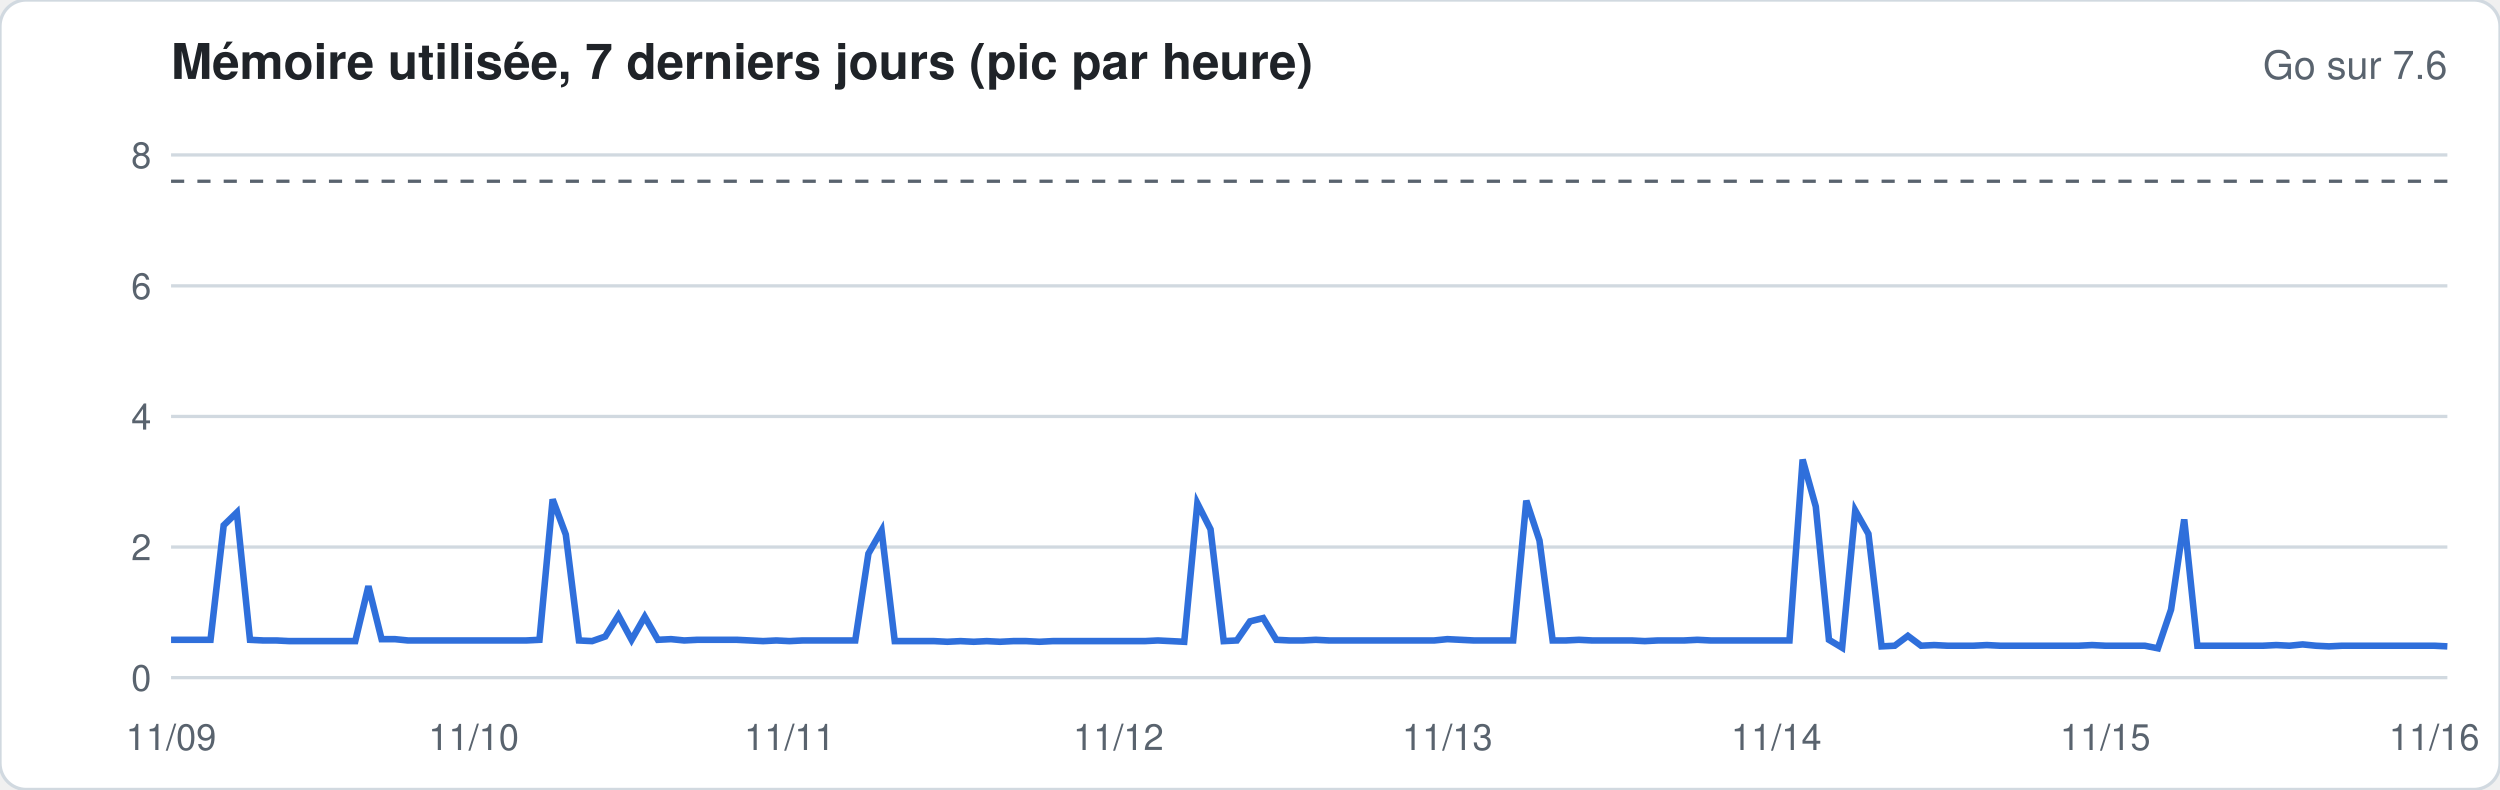
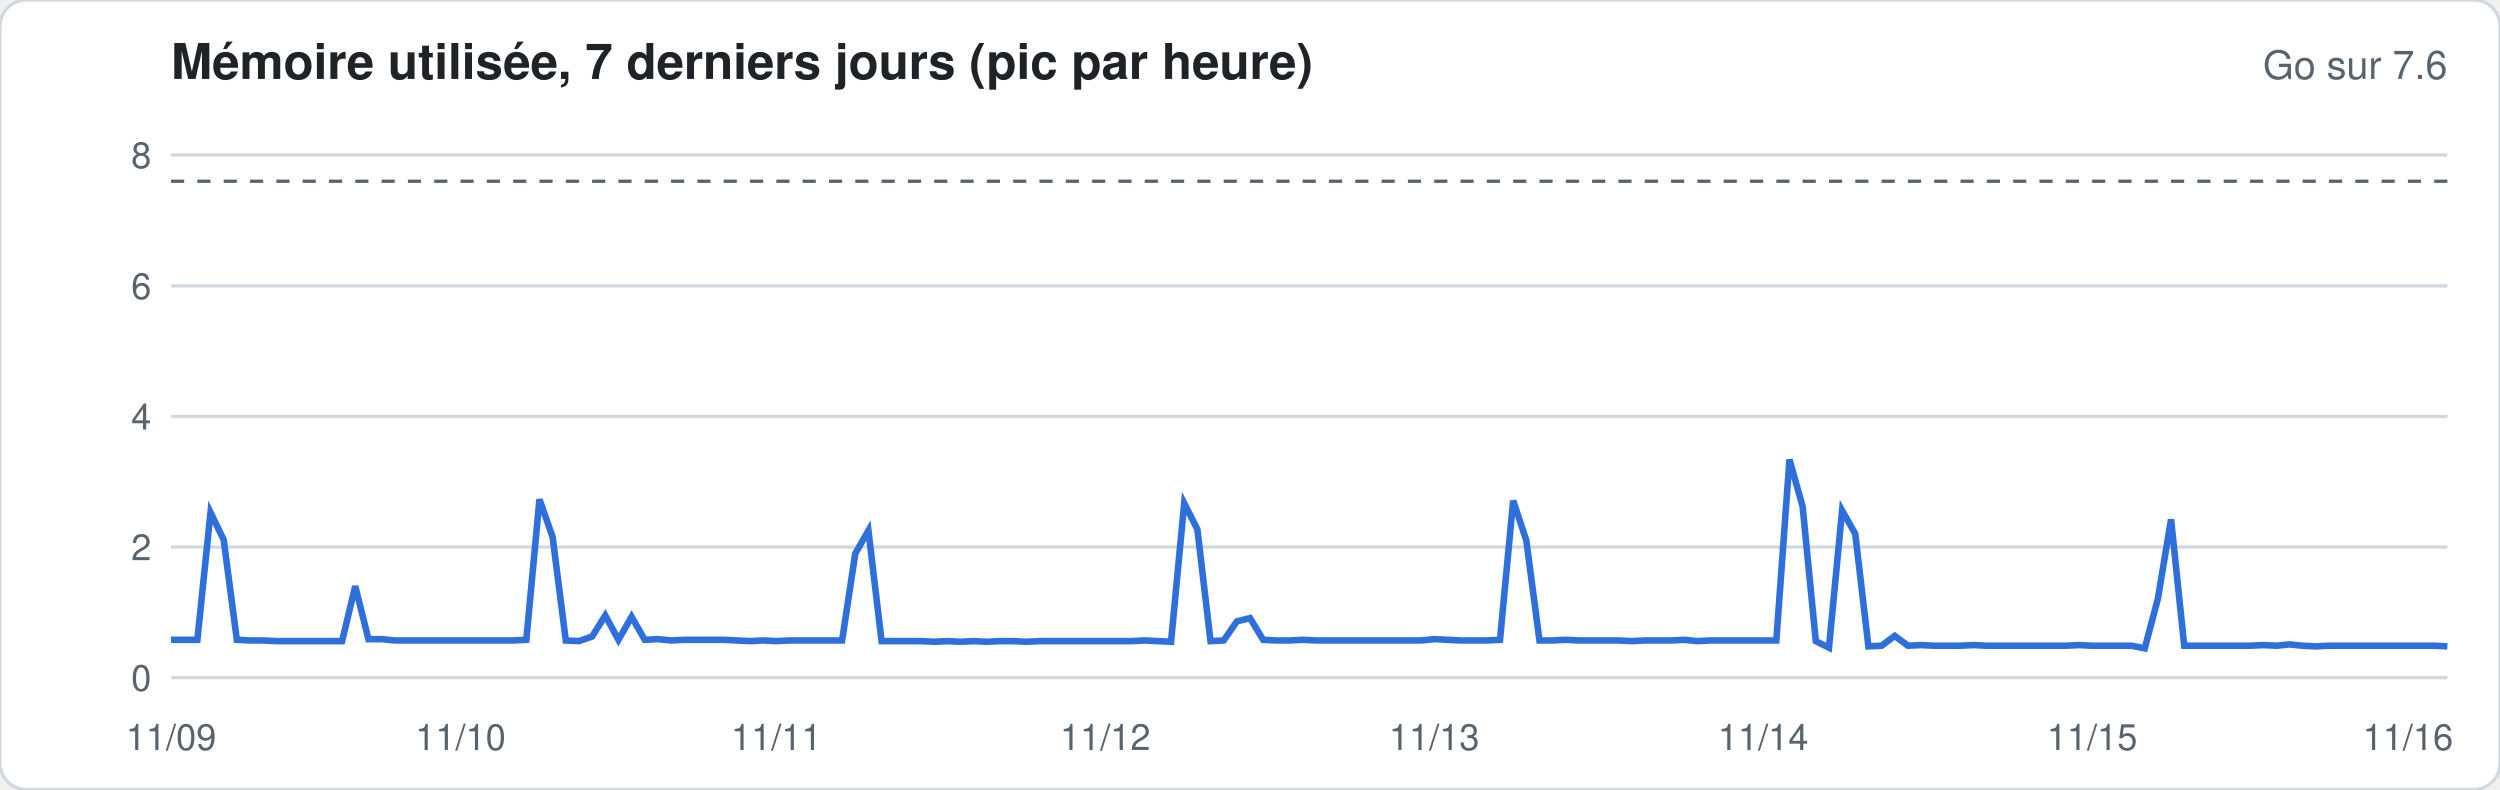
<svg xmlns="http://www.w3.org/2000/svg" width="760" height="240" viewBox="0 0 760 240" font-family="-apple-system,Segoe UI,Helvetica,Arial,sans-serif">
  <rect width="760" height="240" rx="8" fill="#ffffff" stroke="#d1d9e0" />
  <text x="52" y="24" font-size="15" font-weight="600" fill="#1f2328">Mémoire utilisée, 7 derniers jours (pic par heure)</text>
  <text x="744" y="24" font-size="12" fill="#59636e" text-anchor="end">Go sur 7.6</text>
  <line x1="52" x2="744" y1="206.0" y2="206.0" stroke="#d1d9e0" stroke-width="1" />
  <text x="46" y="210.0" font-size="11" fill="#59636e" text-anchor="end">0</text>
  <line x1="52" x2="744" y1="166.3" y2="166.3" stroke="#d1d9e0" stroke-width="1" />
  <text x="46" y="170.3" font-size="11" fill="#59636e" text-anchor="end">2</text>
  <line x1="52" x2="744" y1="126.6" y2="126.6" stroke="#d1d9e0" stroke-width="1" />
  <text x="46" y="130.6" font-size="11" fill="#59636e" text-anchor="end">4</text>
  <line x1="52" x2="744" y1="86.9" y2="86.9" stroke="#d1d9e0" stroke-width="1" />
  <text x="46" y="90.9" font-size="11" fill="#59636e" text-anchor="end">6</text>
  <line x1="52" x2="744" y1="47.1" y2="47.1" stroke="#d1d9e0" stroke-width="1" />
  <text x="46" y="51.1" font-size="11" fill="#59636e" text-anchor="end">8</text>
  <line x1="52" x2="744" y1="55.1" y2="55.1" stroke="#59636e" stroke-dasharray="4 4" />
-   <polyline fill="none" stroke="#2f6fdb" stroke-width="2" points="52.0,194.5 56.0,194.5 60.0,194.5 64.0,194.5 68.0,159.7 72.0,155.8 76.0,194.5 80.0,194.7 84.0,194.7 88.0,194.9 92.0,194.9 96.0,194.9 100.0,194.9 104.0,194.9 108.0,194.9 112.0,178.2 116.0,194.3 120.0,194.3 124.0,194.7 128.0,194.7 132.0,194.7 136.0,194.7 140.0,194.7 144.0,194.7 148.0,194.7 152.0,194.7 156.0,194.7 160.0,194.7 164.0,194.5 168.0,151.8 172.0,162.5 176.0,194.7 180.0,194.9 184.0,193.5 188.0,187.1 192.0,194.5 196.0,187.5 200.0,194.5 204.0,194.3 208.0,194.7 212.0,194.5 216.0,194.5 220.0,194.5 224.0,194.5 228.0,194.7 232.0,194.9 236.0,194.7 240.0,194.9 244.0,194.7 248.0,194.7 252.0,194.7 256.0,194.7 260.0,194.7 264.0,168.3 268.0,161.3 272.0,194.9 276.0,194.9 280.0,194.9 284.0,194.9 288.0,195.1 292.0,194.9 296.0,195.1 300.0,194.9 304.0,195.1 308.0,194.9 312.0,194.9 316.0,195.1 320.0,194.9 324.0,194.9 328.0,194.9 332.0,194.9 336.0,194.9 340.0,194.9 344.0,194.9 348.0,194.9 352.0,194.7 356.0,194.9 360.0,195.1 364.0,153.0 368.0,160.9 372.0,194.9 376.0,194.7 380.0,188.9 384.0,187.9 388.0,194.5 392.0,194.7 396.0,194.7 400.0,194.5 404.0,194.7 408.0,194.7 412.0,194.7 416.0,194.7 420.0,194.7 424.0,194.7 428.0,194.7 432.0,194.7 436.0,194.7 440.0,194.3 444.0,194.5 448.0,194.7 452.0,194.7 456.0,194.7 460.0,194.7 464.0,152.2 468.0,164.3 472.0,194.7 476.0,194.7 480.0,194.5 484.0,194.7 488.0,194.7 492.0,194.7 496.0,194.7 500.0,194.9 504.0,194.7 508.0,194.7 512.0,194.7 516.0,194.5 520.0,194.7 524.0,194.7 528.0,194.7 532.0,194.7 536.0,194.7 540.0,194.7 544.0,194.7 548.0,139.7 552.0,154.0 556.0,194.5 560.0,196.9 564.0,155.2 568.0,162.3 572.0,196.5 576.0,196.3 580.0,193.3 584.0,196.3 588.0,196.1 592.0,196.3 596.0,196.3 600.0,196.3 604.0,196.1 608.0,196.3 612.0,196.3 616.0,196.3 620.0,196.3 624.0,196.3 628.0,196.3 632.0,196.3 636.0,196.1 640.0,196.3 644.0,196.3 648.0,196.3 652.0,196.3 656.0,197.1 660.0,185.3 664.0,157.9 668.0,196.3 672.0,196.3 676.0,196.3 680.0,196.3 684.0,196.3 688.0,196.3 692.0,196.1 696.0,196.3 700.0,195.9 704.0,196.3 708.0,196.5 712.0,196.3 716.0,196.3 720.0,196.3 724.0,196.3 728.0,196.3 732.0,196.3 736.0,196.3 740.0,196.3 744.0,196.5" />
+   <polyline fill="none" stroke="#2f6fdb" stroke-width="2" points="52.0,194.5 56.0,194.5 60.0,194.5 64.0,155.8 68.0,164.1 72.0,194.5 76.0,194.7 80.0,194.7 84.0,194.9 88.0,194.9 92.0,194.9 96.0,194.9 100.0,194.9 104.0,194.9 108.0,178.2 112.0,194.3 116.0,194.3 120.0,194.7 124.0,194.7 128.0,194.7 132.0,194.7 136.0,194.7 140.0,194.7 144.0,194.7 148.0,194.7 152.0,194.7 156.0,194.7 160.0,194.5 164.0,151.8 168.0,163.3 172.0,194.7 176.0,194.9 180.0,193.5 184.0,187.1 188.0,194.5 192.0,187.5 196.0,194.5 200.0,194.3 204.0,194.7 208.0,194.5 212.0,194.5 216.0,194.5 220.0,194.5 224.0,194.7 228.0,194.9 232.0,194.7 236.0,194.9 240.0,194.7 244.0,194.7 248.0,194.7 252.0,194.7 256.0,194.7 260.0,168.3 264.0,161.3 268.0,194.9 272.0,194.9 276.0,194.9 280.0,194.9 284.0,195.1 288.0,194.9 292.0,195.1 296.0,194.9 300.0,195.1 304.0,194.9 308.0,194.9 312.0,195.1 316.0,194.9 320.0,194.9 324.0,194.9 328.0,194.9 332.0,194.9 336.0,194.9 340.0,194.9 344.0,194.9 348.0,194.7 352.0,194.9 356.0,195.1 360.0,153.0 364.0,160.9 368.0,194.9 372.0,194.7 376.0,188.9 380.0,187.9 384.0,194.5 388.0,194.7 392.0,194.7 396.0,194.5 400.0,194.7 404.0,194.7 408.0,194.7 412.0,194.7 416.0,194.7 420.0,194.7 424.0,194.7 428.0,194.7 432.0,194.7 436.0,194.3 440.0,194.5 444.0,194.7 448.0,194.7 452.0,194.7 456.0,194.5 460.0,152.2 464.0,164.3 468.0,194.7 472.0,194.7 476.0,194.5 480.0,194.7 484.0,194.7 488.0,194.7 492.0,194.7 496.0,194.9 500.0,194.7 504.0,194.7 508.0,194.7 512.0,194.5 516.0,194.9 520.0,194.7 524.0,194.7 528.0,194.7 532.0,194.7 536.0,194.7 540.0,194.7 544.0,139.7 548.0,154.0 552.0,194.9 556.0,196.9 560.0,155.2 564.0,162.3 568.0,196.5 572.0,196.3 576.0,193.3 580.0,196.3 584.0,196.1 588.0,196.3 592.0,196.3 596.0,196.3 600.0,196.1 604.0,196.3 608.0,196.3 612.0,196.3 616.0,196.3 620.0,196.3 624.0,196.3 628.0,196.3 632.0,196.1 636.0,196.3 640.0,196.3 644.0,196.3 648.0,196.3 652.0,197.1 656.0,182.0 660.0,157.9 664.0,196.3 668.0,196.3 672.0,196.3 676.0,196.3 680.0,196.3 684.0,196.3 688.0,196.1 692.0,196.3 696.0,195.9 700.0,196.3 704.0,196.5 708.0,196.3 712.0,196.3 716.0,196.3 720.0,196.3 724.0,196.3 728.0,196.3 732.0,196.3 736.0,196.3 740.0,196.3 744.0,196.5" />
  <text x="52.0" y="228" font-size="11" fill="#59636e" text-anchor="middle">11/09</text>
-   <text x="144.0" y="228" font-size="11" fill="#59636e" text-anchor="middle">11/10</text>
-   <text x="240.0" y="228" font-size="11" fill="#59636e" text-anchor="middle">11/11</text>
-   <text x="340.0" y="228" font-size="11" fill="#59636e" text-anchor="middle">11/12</text>
-   <text x="440.0" y="228" font-size="11" fill="#59636e" text-anchor="middle">11/13</text>
-   <text x="540.0" y="228" font-size="11" fill="#59636e" text-anchor="middle">11/14</text>
-   <text x="640.0" y="228" font-size="11" fill="#59636e" text-anchor="middle">11/15</text>
-   <text x="740.0" y="228" font-size="11" fill="#59636e" text-anchor="middle">11/16</text>
+   <text x="140.0" y="228" font-size="11" fill="#59636e" text-anchor="middle">11/10</text>
+   <text x="236.0" y="228" font-size="11" fill="#59636e" text-anchor="middle">11/11</text>
+   <text x="336.0" y="228" font-size="11" fill="#59636e" text-anchor="middle">11/12</text>
+   <text x="436.0" y="228" font-size="11" fill="#59636e" text-anchor="middle">11/13</text>
+   <text x="536.0" y="228" font-size="11" fill="#59636e" text-anchor="middle">11/14</text>
+   <text x="636.0" y="228" font-size="11" fill="#59636e" text-anchor="middle">11/15</text>
+   <text x="732.0" y="228" font-size="11" fill="#59636e" text-anchor="middle">11/16</text>
</svg>
